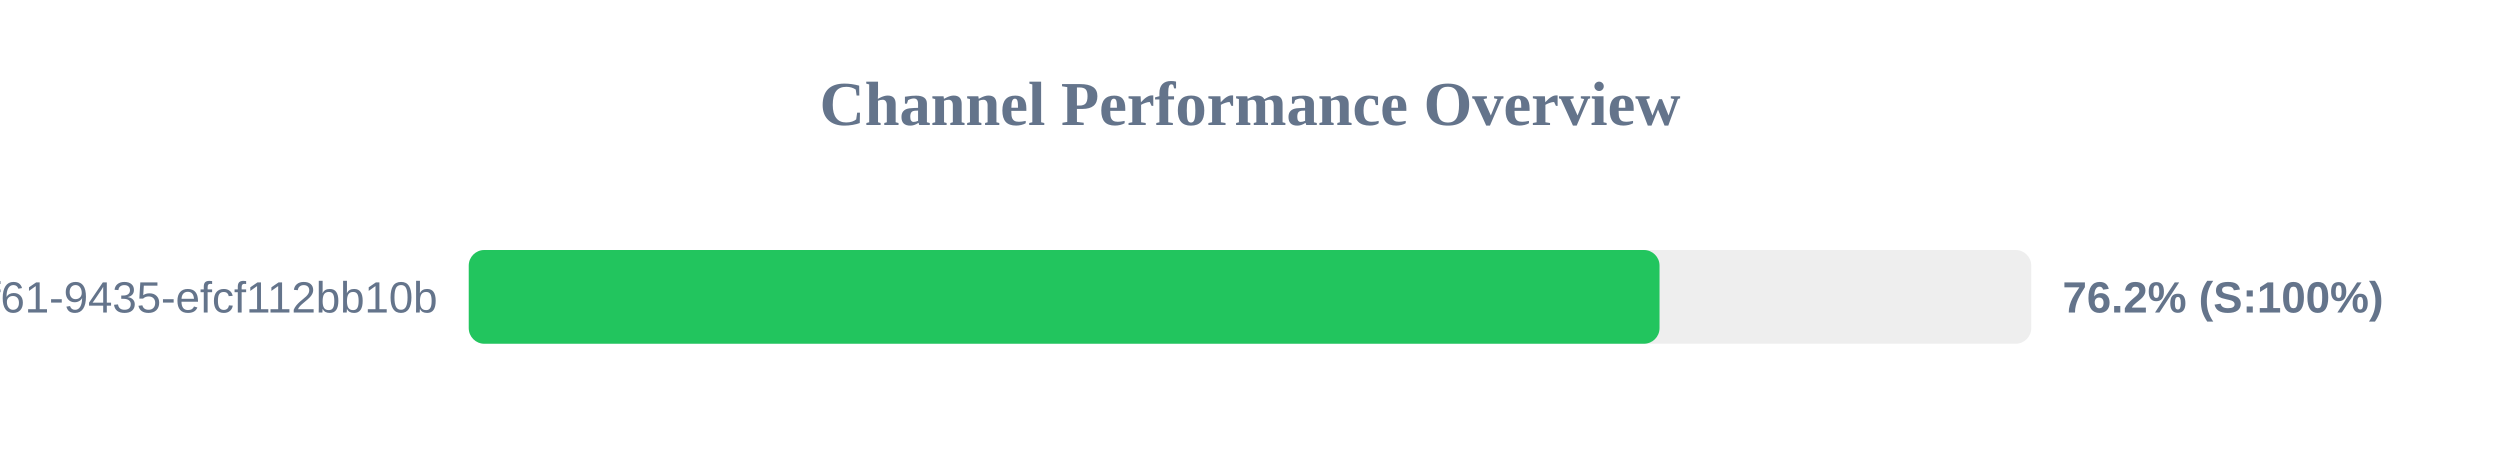
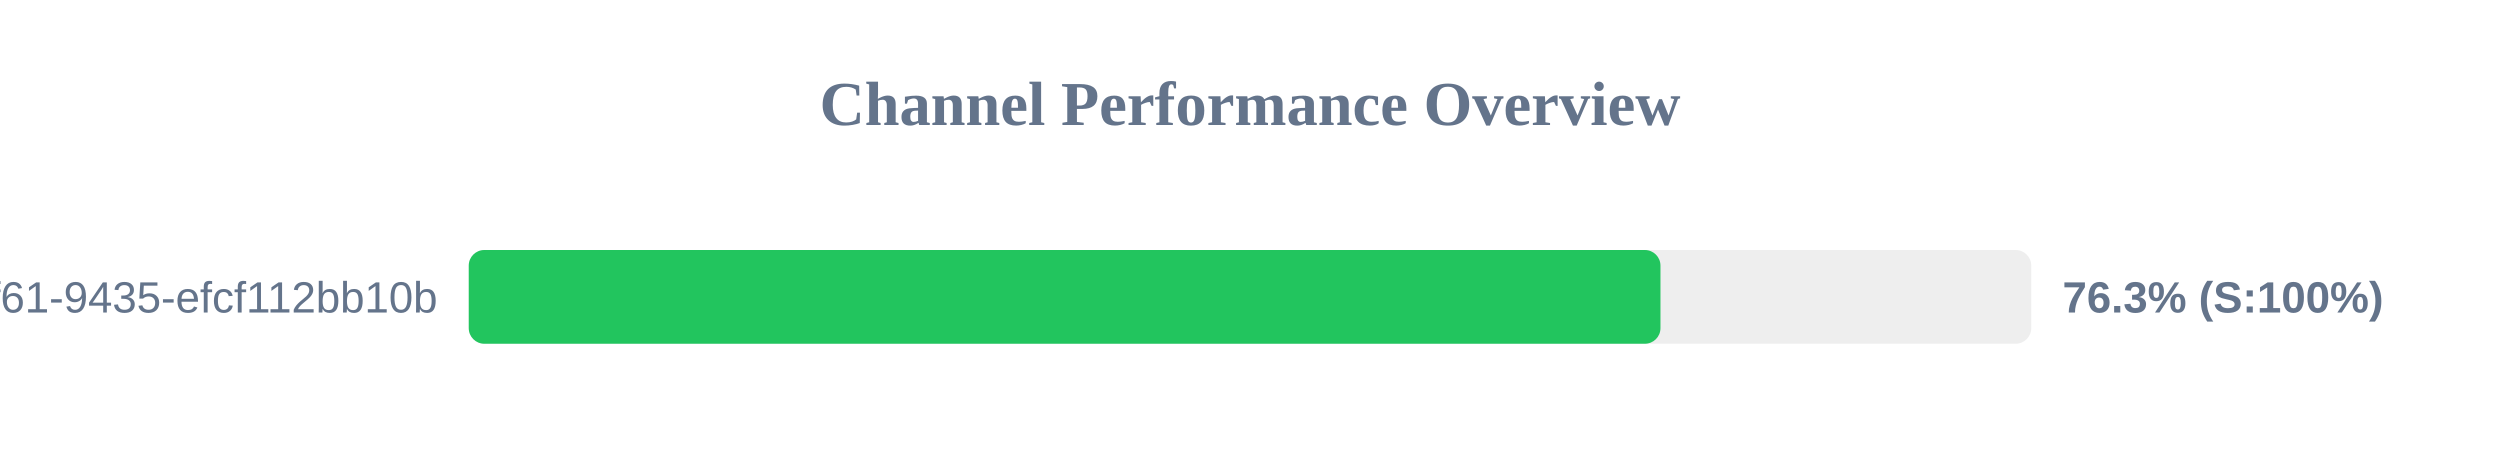
<svg xmlns="http://www.w3.org/2000/svg" width="800" height="150" version="1.1">
  <style>
        .row { font: 14px Arial; fill: #64748b; }
        .score { font: bold 14px Arial; fill: #64748b; }
    </style>
  <text x="400" y="40" text-anchor="middle" font-size="20px" font-weight="bold" fill="#64748b">Channel Performance Overview</text>
  <rect x="150" y="80" width="500" height="30" fill="#eee" rx="5" />
-   <rect x="150" y="80" width="381.05" height="30" fill="#22c55e" rx="5" />
+   <rect x="150" y="80" width="381.35" height="30" fill="#22c55e" rx="5" />
  <text x="140" y="100" text-anchor="end" class="row">?uuid=07c122ad-50b2-4f61-9435-efcf112bb10b</text>
-   <text x="660" y="100" text-anchor="start" class="score">76.2% (S:100%)</text>
+   <text x="660" y="100" text-anchor="start" class="score">76.3% (S:100%)</text>
</svg>
